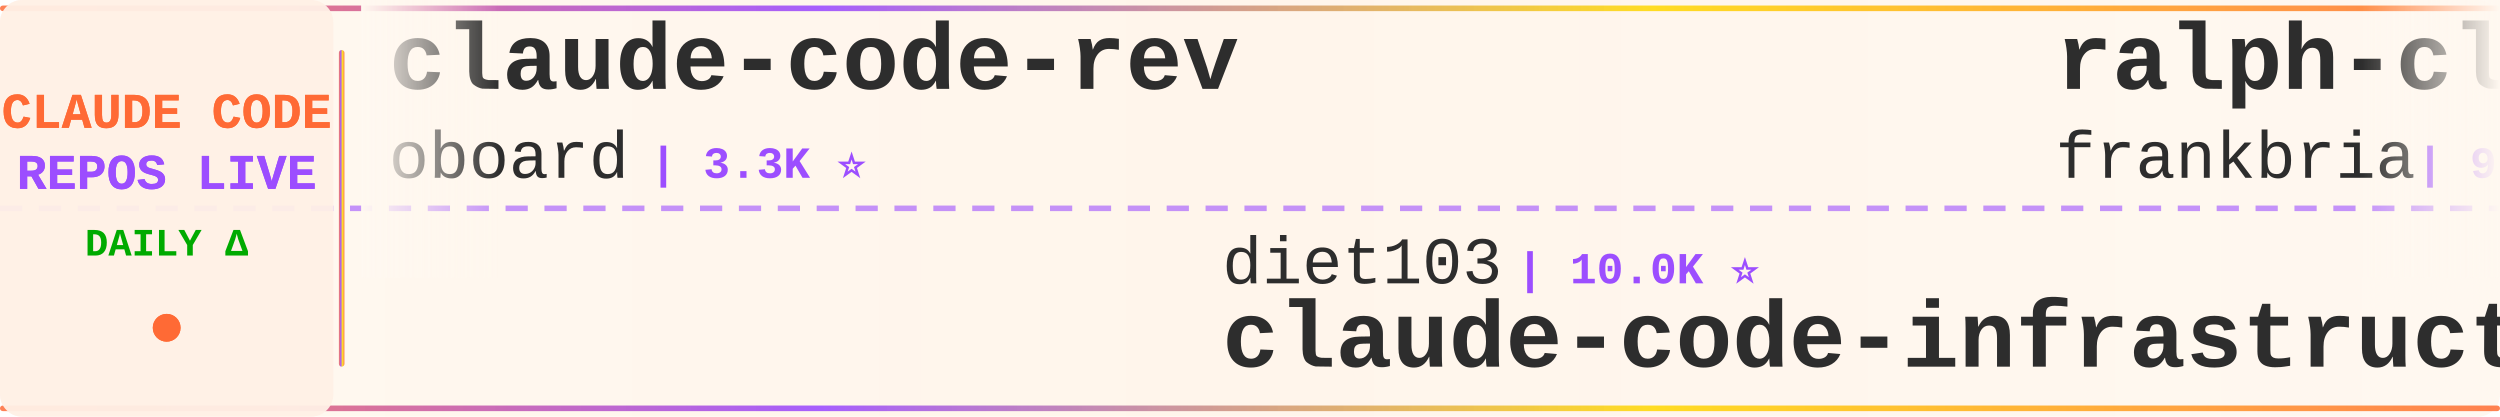
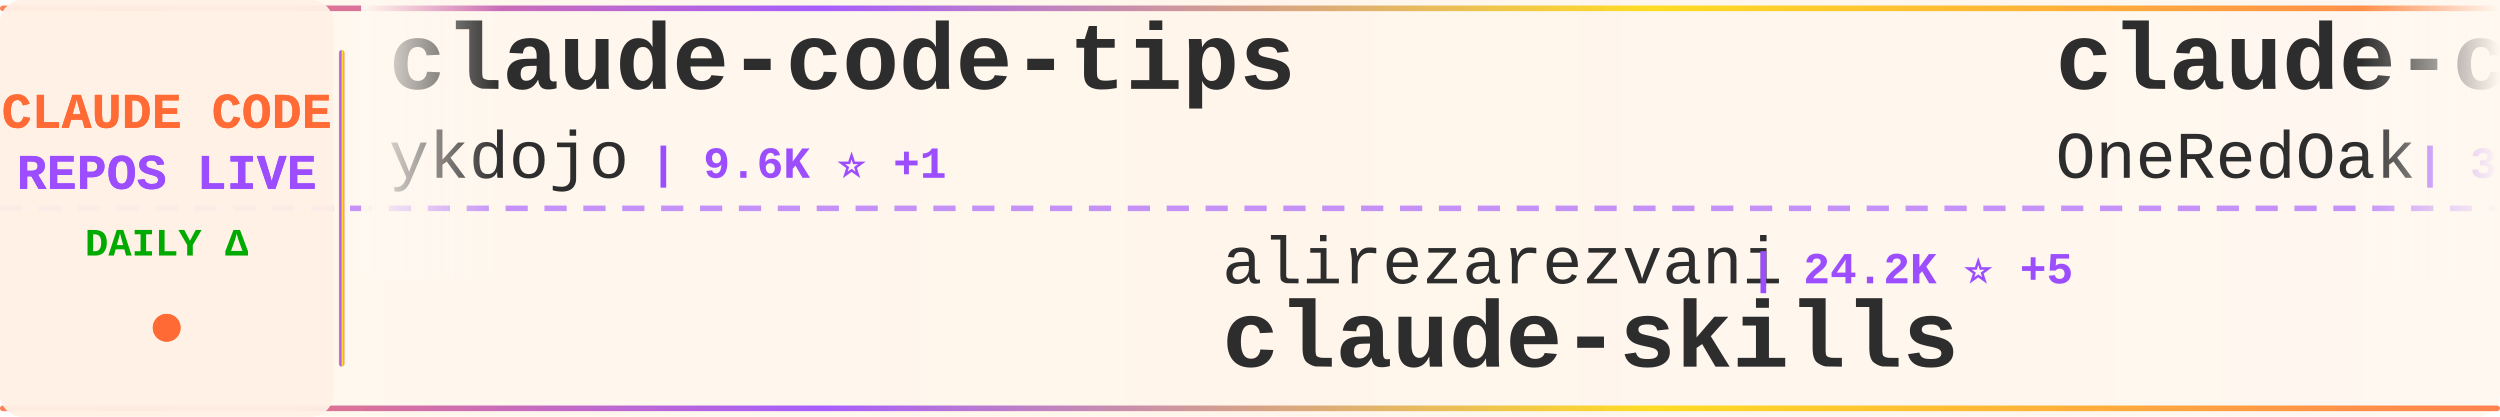
<svg xmlns="http://www.w3.org/2000/svg" width="900" height="150">
  <defs>
    <linearGradient id="tickerBg" x1="0%" y1="0%" x2="100%" y2="0%">
      <stop offset="0%" style="stop-color:#fff8f0;stop-opacity:0.98" />
      <stop offset="50%" style="stop-color:#fff5eb;stop-opacity:1" />
      <stop offset="100%" style="stop-color:#fff8f0;stop-opacity:0.98" />
    </linearGradient>
    <linearGradient id="borderGrad" x1="0%" y1="0%" x2="100%" y2="0%">
      <stop offset="0%" style="stop-color:#FF6B35;stop-opacity:0.85">
        <animate attributeName="stop-opacity" values="0.85;1;0.85" dur="2s" repeatCount="indefinite" />
      </stop>
      <stop offset="33%" style="stop-color:#9C4EFF;stop-opacity:0.9">
        <animate attributeName="stop-opacity" values="0.9;1;0.9" dur="2.2s" repeatCount="indefinite" />
      </stop>
      <stop offset="66%" style="stop-color:#FFD700;stop-opacity:0.85">
        <animate attributeName="stop-opacity" values="0.85;1;0.85" dur="1.8s" repeatCount="indefinite" />
      </stop>
      <stop offset="100%" style="stop-color:#FF6B35;stop-opacity:0.85">
        <animate attributeName="stop-opacity" values="0.85;1;0.85" dur="2s" repeatCount="indefinite" />
      </stop>
    </linearGradient>
    <filter id="textGlow">
      <feGaussianBlur stdDeviation="0.15" result="coloredBlur" />
      <feMerge>
        <feMergeNode in="coloredBlur" />
        <feMergeNode in="SourceGraphic" />
      </feMerge>
    </filter>
    <filter id="metricGlow">
      <feGaussianBlur stdDeviation="0.2" result="coloredBlur" />
      <feMerge>
        <feMergeNode in="coloredBlur" />
        <feMergeNode in="SourceGraphic" />
      </feMerge>
    </filter>
    <linearGradient id="leftFade" x1="0%" y1="0%" x2="100%" y2="0%">
      <stop offset="0%" style="stop-color:#fff8f0;stop-opacity:1" />
      <stop offset="100%" style="stop-color:#fff8f0;stop-opacity:0" />
    </linearGradient>
    <linearGradient id="rightFade" x1="0%" y1="0%" x2="100%" y2="0%">
      <stop offset="0%" style="stop-color:#fff8f0;stop-opacity:0" />
      <stop offset="100%" style="stop-color:#fff8f0;stop-opacity:1" />
    </linearGradient>
  </defs>
  <rect width="900" height="150" fill="url(#tickerBg)" rx="8" />
  <rect x="0" y="2" width="900" height="2" fill="url(#borderGrad)" rx="1" />
  <rect x="0" y="146" width="900" height="2" fill="url(#borderGrad)" rx="1" />
  <line x1="0" y1="75" x2="900" y2="75" stroke="#9C4EFF" stroke-width="2" stroke-dasharray="8 6" opacity="0.6" />
  <rect x="0" y="0" width="120" height="150" fill="#fff0e6" opacity="0.95" rx="8" />
  <text x="60" y="46" font-family="'Courier New', monospace" font-size="18" font-weight="bold" fill="#FF6B35" text-anchor="middle" filter="url(#textGlow)">
    CLAUDE CODE
  </text>
  <text x="60" y="68" font-family="'Courier New', monospace" font-size="18" font-weight="bold" fill="#9C4EFF" text-anchor="middle" filter="url(#textGlow)">
    REPOS LIVE
  </text>
  <text x="60" y="92" font-family="'Courier New', monospace" font-size="14" font-weight="bold" fill="#00aa00" text-anchor="middle">
    DAILY Δ
  </text>
  <circle cx="60" cy="118" r="5" fill="#FF6B35" filter="url(#metricGlow)">
    <animate attributeName="r" values="4;6;4" dur="1.5s" repeatCount="indefinite" />
    <animate attributeName="opacity" values="0.6;1;0.6" dur="1.5s" repeatCount="indefinite" />
  </circle>
  <rect x="122" y="18" width="2" height="114" fill="url(#borderGrad)" rx="1" />
  <clipPath id="tickerClip">
    <rect x="130" y="0" width="770" height="150" />
  </clipPath>
  <g clip-path="url(#tickerClip)">
    <g id="tickerItems">
      <animateTransform attributeName="transform" attributeType="XML" type="translate" from="0 0" to="-3000 0" dur="54s" repeatCount="indefinite" />
      <g transform="translate(0, 0)">
-         <text x="140" y="32" font-family="'Courier New', monospace" font-size="34" font-weight="bold" fill="#2d2d2d">claude-code-rev</text>
-         <text x="140" y="64" font-family="'Courier New', monospace" font-size="24" font-weight="normal" fill="#2d2d2d" opacity="1.0">oboard</text>
-         <text x="234" y="64" font-family="'Courier New', monospace" font-size="16" font-weight="bold" fill="#9C4EFF"> | 3.3K ⭐</text>
+         <text x="140" y="32" font-family="'Courier New', monospace" font-size="34" font-weight="bold" fill="#2d2d2d">claude-code-tips</text>
+         <text x="140" y="64" font-family="'Courier New', monospace" font-size="24" font-weight="normal" fill="#2d2d2d" opacity="1.0">ykdojo</text>
+         <text x="234" y="64" font-family="'Courier New', monospace" font-size="16" font-weight="bold" fill="#9C4EFF"> | 9.6K ⭐ +1</text>
      </g>
      <g transform="translate(300, 0)">
-         <text x="140" y="102" font-family="'Courier New', monospace" font-size="24" font-weight="normal" fill="#2d2d2d" opacity="1.0">diet103</text>
-         <text x="246" y="102" font-family="'Courier New', monospace" font-size="16" font-weight="bold" fill="#9C4EFF"> | 10.0K ⭐</text>
-         <text x="140" y="132" font-family="'Courier New', monospace" font-size="34" font-weight="bold" fill="#2d2d2d">claude-code-infrastructu...</text>
+         <text x="140" y="102" font-family="'Courier New', monospace" font-size="24" font-weight="normal" fill="#2d2d2d" opacity="1.0">alirezarezvani</text>
+         <text x="330" y="102" font-family="'Courier New', monospace" font-size="16" font-weight="bold" fill="#9C4EFF"> | 24.2K ⭐ +5</text>
+         <text x="140" y="132" font-family="'Courier New', monospace" font-size="34" font-weight="bold" fill="#2d2d2d">claude-skills</text>
      </g>
      <g transform="translate(600, 0)">
-         <text x="140" y="32" font-family="'Courier New', monospace" font-size="34" font-weight="bold" fill="#2d2d2d">ralph-claude-code</text>
-         <text x="140" y="64" font-family="'Courier New', monospace" font-size="24" font-weight="normal" fill="#2d2d2d" opacity="1.0">frankbria</text>
-         <text x="270" y="64" font-family="'Courier New', monospace" font-size="16" font-weight="bold" fill="#9C4EFF"> | 9.6K ⭐ +1</text>
+         <text x="140" y="32" font-family="'Courier New', monospace" font-size="34" font-weight="bold" fill="#2d2d2d">claude-code-workflows</text>
+         <text x="140" y="64" font-family="'Courier New', monospace" font-size="24" font-weight="normal" fill="#2d2d2d" opacity="1.0">OneRedOak</text>
+         <text x="270" y="64" font-family="'Courier New', monospace" font-size="16" font-weight="bold" fill="#9C4EFF"> | 3.9K ⭐</text>
      </g>
      <g transform="translate(900, 0)">
-         <text x="140" y="102" font-family="'Courier New', monospace" font-size="24" font-weight="normal" fill="#2d2d2d" opacity="1.0">lorryjovens-hub</text>
-         <text x="342" y="102" font-family="'Courier New', monospace" font-size="16" font-weight="bold" fill="#9C4EFF"> | 1.7K ⭐</text>
-         <text x="140" y="132" font-family="'Courier New', monospace" font-size="34" font-weight="bold" fill="#2d2d2d">claude-code-rust</text>
+         <text x="140" y="102" font-family="'Courier New', monospace" font-size="24" font-weight="normal" fill="#2d2d2d" opacity="1.0">sugyan</text>
+         <text x="234" y="102" font-family="'Courier New', monospace" font-size="16" font-weight="bold" fill="#9C4EFF"> | 1.1K ⭐</text>
+         <text x="140" y="132" font-family="'Courier New', monospace" font-size="34" font-weight="bold" fill="#2d2d2d">claude-code-webui</text>
      </g>
      <g transform="translate(1200, 0)">
-         <text x="140" y="32" font-family="'Courier New', monospace" font-size="34" font-weight="bold" fill="#2d2d2d">Claude-Code-Usage-Monito...</text>
-         <text x="140" y="64" font-family="'Courier New', monospace" font-size="24" font-weight="normal" fill="#2d2d2d" opacity="1.0">Maciek-roboblog</text>
-         <text x="342" y="64" font-family="'Courier New', monospace" font-size="16" font-weight="bold" fill="#9C4EFF"> | 8.6K ⭐ +1</text>
+         <text x="140" y="32" font-family="'Courier New', monospace" font-size="34" font-weight="bold" fill="#2d2d2d">ClaudeCode</text>
+         <text x="140" y="64" font-family="'Courier New', monospace" font-size="24" font-weight="normal" fill="#2d2d2d" opacity="1.0">guanshan</text>
+         <text x="258" y="64" font-family="'Courier New', monospace" font-size="16" font-weight="bold" fill="#9C4EFF"> | 61 ⭐</text>
      </g>
      <g transform="translate(1500, 0)">
-         <text x="140" y="102" font-family="'Courier New', monospace" font-size="24" font-weight="normal" fill="#2d2d2d" opacity="1.0">Yeachan-Heo</text>
-         <text x="294" y="102" font-family="'Courier New', monospace" font-size="16" font-weight="bold" fill="#9C4EFF"> | 38.5K ⭐ -1</text>
-         <text x="140" y="132" font-family="'Courier New', monospace" font-size="34" font-weight="bold" fill="#2d2d2d">oh-my-claudecode</text>
+         <text x="140" y="102" font-family="'Courier New', monospace" font-size="24" font-weight="normal" fill="#2d2d2d" opacity="1.0">shanraisshan</text>
+         <text x="306" y="102" font-family="'Courier New', monospace" font-size="16" font-weight="bold" fill="#9C4EFF"> | 64.2K ⭐ +5</text>
+         <text x="140" y="132" font-family="'Courier New', monospace" font-size="34" font-weight="bold" fill="#2d2d2d">claude-code-best-practic...</text>
      </g>
      <g transform="translate(1800, 0)">
-         <text x="140" y="32" font-family="'Courier New', monospace" font-size="34" font-weight="bold" fill="#2d2d2d">skills</text>
-         <text x="140" y="64" font-family="'Courier New', monospace" font-size="24" font-weight="normal" fill="#2d2d2d" opacity="1.0">anthropics</text>
-         <text x="282" y="64" font-family="'Courier New', monospace" font-size="16" font-weight="bold" fill="#9C4EFF"> | 167.2K ⭐ +23</text>
-       </g>
-       <g transform="translate(2100, 0)">
-         <text x="140" y="102" font-family="'Courier New', monospace" font-size="24" font-weight="normal" fill="#2d2d2d" opacity="1.0">huangjia2019</text>
-         <text x="306" y="102" font-family="'Courier New', monospace" font-size="16" font-weight="bold" fill="#9C4EFF"> | 1.1K ⭐</text>
-         <text x="140" y="132" font-family="'Courier New', monospace" font-size="34" font-weight="bold" fill="#2d2d2d">claude-code-engineering</text>
-       </g>
-       <g transform="translate(2400, 0)">
        <text x="140" y="32" font-family="'Courier New', monospace" font-size="34" font-weight="bold" fill="#2d2d2d">awesome-claude-code-tool...</text>
        <text x="140" y="64" font-family="'Courier New', monospace" font-size="24" font-weight="normal" fill="#2d2d2d" opacity="1.0">rohitg00</text>
        <text x="258" y="64" font-family="'Courier New', monospace" font-size="16" font-weight="bold" fill="#9C4EFF"> | 2.5K ⭐ +1</text>
      </g>
+       <g transform="translate(2100, 0)">
+         <text x="140" y="102" font-family="'Courier New', monospace" font-size="24" font-weight="normal" fill="#2d2d2d" opacity="1.0">kodu-ai</text>
+         <text x="246" y="102" font-family="'Courier New', monospace" font-size="16" font-weight="bold" fill="#9C4EFF"> | 5.2K ⭐ -1</text>
+         <text x="140" y="132" font-family="'Courier New', monospace" font-size="34" font-weight="bold" fill="#2d2d2d">claude-coder</text>
+       </g>
+       <g transform="translate(2400, 0)">
+         <text x="140" y="32" font-family="'Courier New', monospace" font-size="34" font-weight="bold" fill="#2d2d2d">claude-code-local</text>
+         <text x="140" y="64" font-family="'Courier New', monospace" font-size="24" font-weight="normal" fill="#2d2d2d" opacity="1.0">nicedreamzapp</text>
+         <text x="318" y="64" font-family="'Courier New', monospace" font-size="16" font-weight="bold" fill="#9C4EFF"> | 3.2K ⭐ +1</text>
+       </g>
      <g transform="translate(2700, 0)">
-         <text x="140" y="102" font-family="'Courier New', monospace" font-size="24" font-weight="normal" fill="#2d2d2d" opacity="1.0">OneRedOak</text>
-         <text x="270" y="102" font-family="'Courier New', monospace" font-size="16" font-weight="bold" fill="#9C4EFF"> | 3.9K ⭐</text>
-         <text x="140" y="132" font-family="'Courier New', monospace" font-size="34" font-weight="bold" fill="#2d2d2d">claude-code-workflows</text>
+         <text x="140" y="102" font-family="'Courier New', monospace" font-size="24" font-weight="normal" fill="#2d2d2d" opacity="1.0">jqueryscript</text>
+         <text x="306" y="102" font-family="'Courier New', monospace" font-size="16" font-weight="bold" fill="#9C4EFF"> | 493 ⭐</text>
+         <text x="140" y="132" font-family="'Courier New', monospace" font-size="34" font-weight="bold" fill="#2d2d2d">awesome-claude-code</text>
      </g>
      <g transform="translate(3000, 0)">
-         <text x="140" y="32" font-family="'Courier New', monospace" font-size="34" font-weight="bold" fill="#2d2d2d">claude-code-rev</text>
-         <text x="140" y="64" font-family="'Courier New', monospace" font-size="24" font-weight="normal" fill="#2d2d2d" opacity="1.0">oboard</text>
-         <text x="234" y="64" font-family="'Courier New', monospace" font-size="16" font-weight="bold" fill="#9C4EFF"> | 3.3K ⭐</text>
+         <text x="140" y="32" font-family="'Courier New', monospace" font-size="34" font-weight="bold" fill="#2d2d2d">claude-code-tips</text>
+         <text x="140" y="64" font-family="'Courier New', monospace" font-size="24" font-weight="normal" fill="#2d2d2d" opacity="1.0">ykdojo</text>
+         <text x="234" y="64" font-family="'Courier New', monospace" font-size="16" font-weight="bold" fill="#9C4EFF"> | 9.6K ⭐ +1</text>
      </g>
      <g transform="translate(3300, 0)">
-         <text x="140" y="102" font-family="'Courier New', monospace" font-size="24" font-weight="normal" fill="#2d2d2d" opacity="1.0">diet103</text>
-         <text x="246" y="102" font-family="'Courier New', monospace" font-size="16" font-weight="bold" fill="#9C4EFF"> | 10.0K ⭐</text>
-         <text x="140" y="132" font-family="'Courier New', monospace" font-size="34" font-weight="bold" fill="#2d2d2d">claude-code-infrastructu...</text>
+         <text x="140" y="102" font-family="'Courier New', monospace" font-size="24" font-weight="normal" fill="#2d2d2d" opacity="1.0">alirezarezvani</text>
+         <text x="330" y="102" font-family="'Courier New', monospace" font-size="16" font-weight="bold" fill="#9C4EFF"> | 24.2K ⭐ +5</text>
+         <text x="140" y="132" font-family="'Courier New', monospace" font-size="34" font-weight="bold" fill="#2d2d2d">claude-skills</text>
      </g>
      <g transform="translate(3600, 0)">
-         <text x="140" y="32" font-family="'Courier New', monospace" font-size="34" font-weight="bold" fill="#2d2d2d">ralph-claude-code</text>
-         <text x="140" y="64" font-family="'Courier New', monospace" font-size="24" font-weight="normal" fill="#2d2d2d" opacity="1.0">frankbria</text>
-         <text x="270" y="64" font-family="'Courier New', monospace" font-size="16" font-weight="bold" fill="#9C4EFF"> | 9.6K ⭐ +1</text>
+         <text x="140" y="32" font-family="'Courier New', monospace" font-size="34" font-weight="bold" fill="#2d2d2d">claude-code-workflows</text>
+         <text x="140" y="64" font-family="'Courier New', monospace" font-size="24" font-weight="normal" fill="#2d2d2d" opacity="1.0">OneRedOak</text>
+         <text x="270" y="64" font-family="'Courier New', monospace" font-size="16" font-weight="bold" fill="#9C4EFF"> | 3.9K ⭐</text>
      </g>
      <g transform="translate(3900, 0)">
-         <text x="140" y="102" font-family="'Courier New', monospace" font-size="24" font-weight="normal" fill="#2d2d2d" opacity="1.0">lorryjovens-hub</text>
-         <text x="342" y="102" font-family="'Courier New', monospace" font-size="16" font-weight="bold" fill="#9C4EFF"> | 1.7K ⭐</text>
-         <text x="140" y="132" font-family="'Courier New', monospace" font-size="34" font-weight="bold" fill="#2d2d2d">claude-code-rust</text>
+         <text x="140" y="102" font-family="'Courier New', monospace" font-size="24" font-weight="normal" fill="#2d2d2d" opacity="1.0">sugyan</text>
+         <text x="234" y="102" font-family="'Courier New', monospace" font-size="16" font-weight="bold" fill="#9C4EFF"> | 1.1K ⭐</text>
+         <text x="140" y="132" font-family="'Courier New', monospace" font-size="34" font-weight="bold" fill="#2d2d2d">claude-code-webui</text>
      </g>
    </g>
  </g>
  <rect x="130" y="0" width="50" height="100" fill="url(#leftFade)" />
  <rect x="850" y="0" width="50" height="100" fill="url(#rightFade)" />
</svg>
